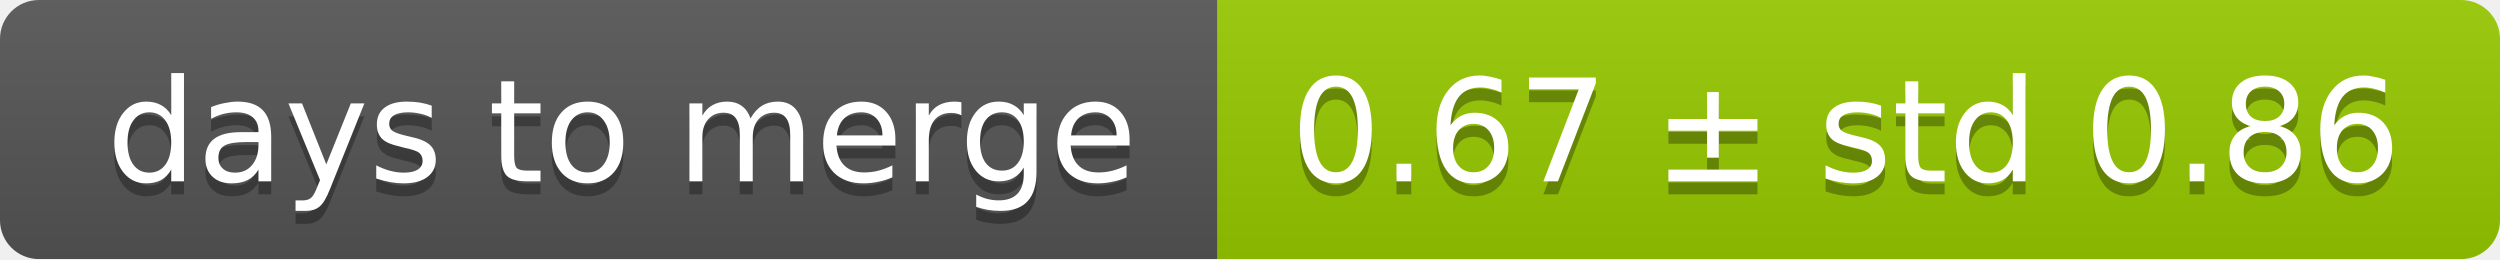
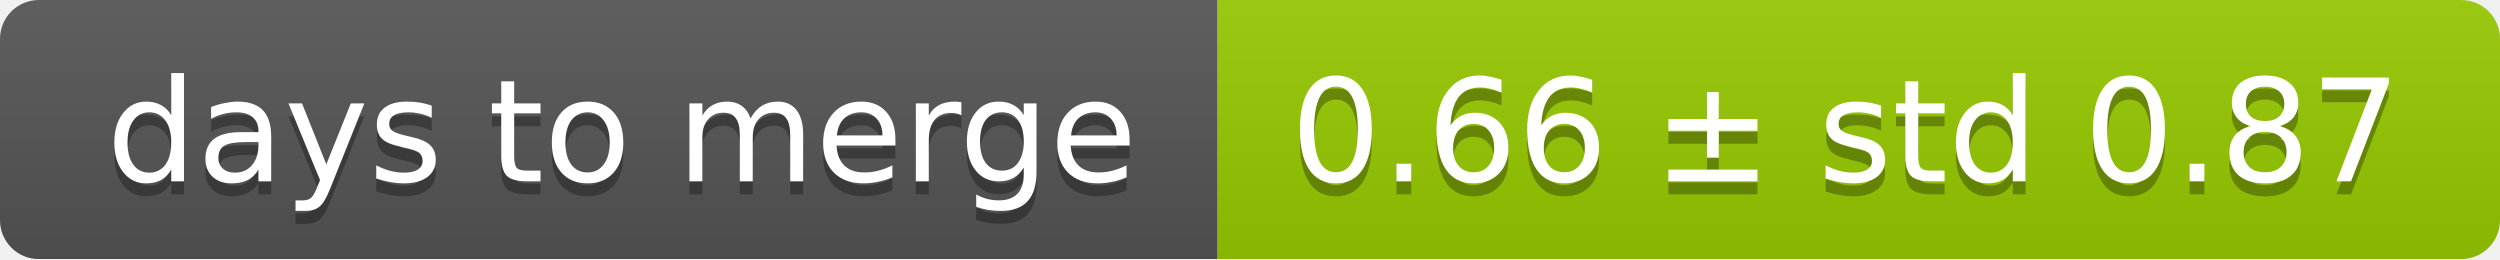
<svg xmlns="http://www.w3.org/2000/svg" width="193" height="20">
  <linearGradient id="smooth" x2="0" y2="100%">
    <stop offset="0" stop-color="#bbb" stop-opacity=".1" />
    <stop offset="1" stop-opacity=".1" />
  </linearGradient>
  <mask id="round">
    <rect width="193" height="20" rx="3" fill="#fff" />
  </mask>
  <g mask="url(#round)">
    <rect width="94" height="20" fill="#555" />
    <rect x="94" width="99" height="20" fill="#97ca00" />
    <rect width="193" height="20" fill="url(#smooth)" />
  </g>
  <g fill="#fff" text-anchor="middle" font-family="DejaVu Sans,Verdana,Geneva,sans-serif" font-size="11">
    <text x="48" y="15" fill="#010101" fill-opacity=".3">days to merge</text>
    <text x="48" y="14">days to merge</text>
-     <text x="142.5" y="15" fill="#010101" fill-opacity=".3">0.67 ± std 0.86</text>
-     <text x="142.5" y="14">0.67 ± std 0.86</text>
+     <text x="142.5" y="15" fill="#010101" fill-opacity=".3">0.66 ± std 0.87</text>
+     <text x="142.5" y="14">0.66 ± std 0.87</text>
  </g>
</svg>
